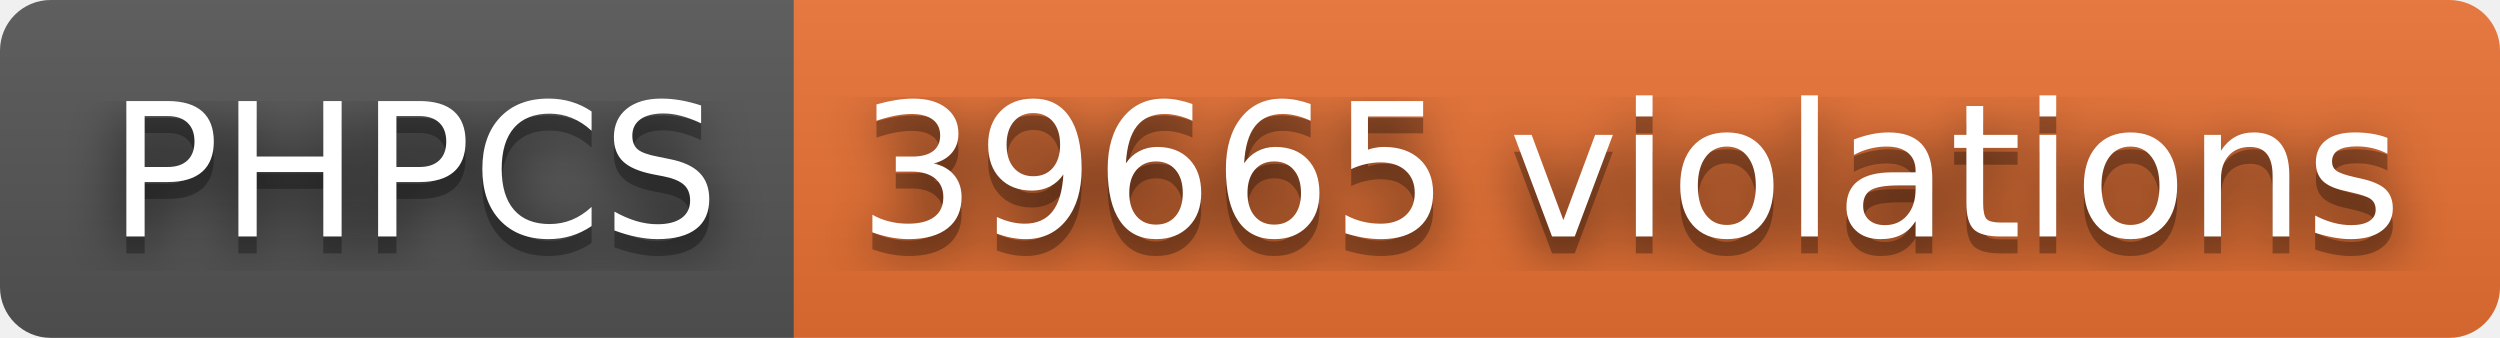
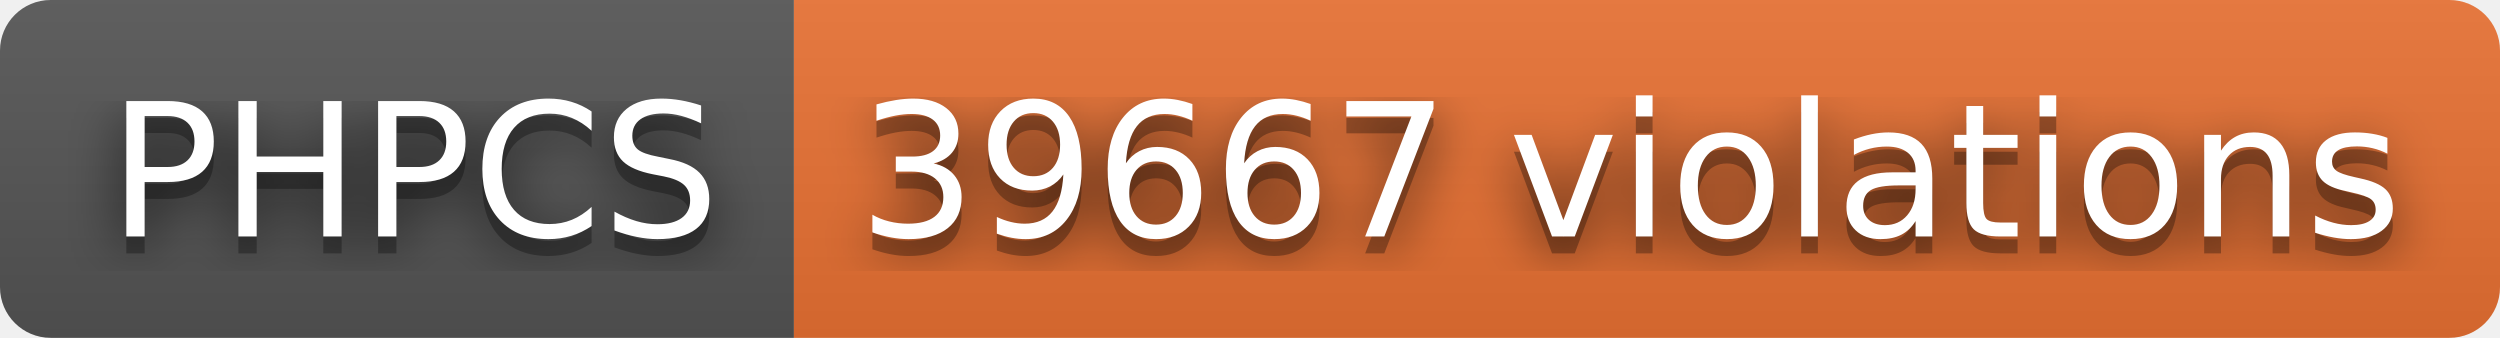
- <svg xmlns="http://www.w3.org/2000/svg" width="148" height="20" role="img" aria-label="PHPCS: 39665 violations">
+ <svg xmlns="http://www.w3.org/2000/svg" width="148" height="20" role="img" aria-label="PHPCS: 39667 violations">
  <filter id="blur">
    <feGaussianBlur stdDeviation="16" />
  </filter>
  <linearGradient id="s" x2="0" y2="100%">
    <stop offset="0" stop-color="#bbb" stop-opacity=".1" />
    <stop offset="1" stop-opacity=".1" />
  </linearGradient>
  <clipPath id="r">
    <rect width="148" height="20" rx="3" />
  </clipPath>
  <g clip-path="url(#r)">
    <rect width="47" height="20" fill="#555" />
    <rect x="47" width="101" height="20" fill="#ea7233" />
    <rect width="148" height="20" fill="url(#s)" />
  </g>
  <g fill="#fff" text-anchor="middle" font-family="Verdana,Geneva,DejaVu Sans,sans-serif" text-rendering="geometricPrecision" font-size="110">
    <g transform="scale(.1)">
      <g aria-hidden="true" fill="#010101">
        <text x="245" y="150" fill-opacity=".8" filter="url(#blur)" textLength="370">PHPCS</text>
        <text x="245" y="150" fill-opacity=".3" textLength="370">PHPCS</text>
      </g>
      <text x="245" y="140" textLength="370">PHPCS</text>
    </g>
    <g transform="scale(.1)">
      <g aria-hidden="true" fill="#010101">
-         <text x="965" y="150" fill-opacity=".8" filter="url(#blur)" textLength="910">39665 violations</text>
-         <text x="965" y="150" fill-opacity=".3" textLength="910">39665 violations</text>
+         <text x="965" y="150" fill-opacity=".8" filter="url(#blur)" textLength="910">39667 violations</text>
+         <text x="965" y="150" fill-opacity=".3" textLength="910">39667 violations</text>
      </g>
-       <text x="965" y="140" textLength="910">39665 violations</text>
+       <text x="965" y="140" textLength="910">39667 violations</text>
    </g>
  </g>
</svg>
